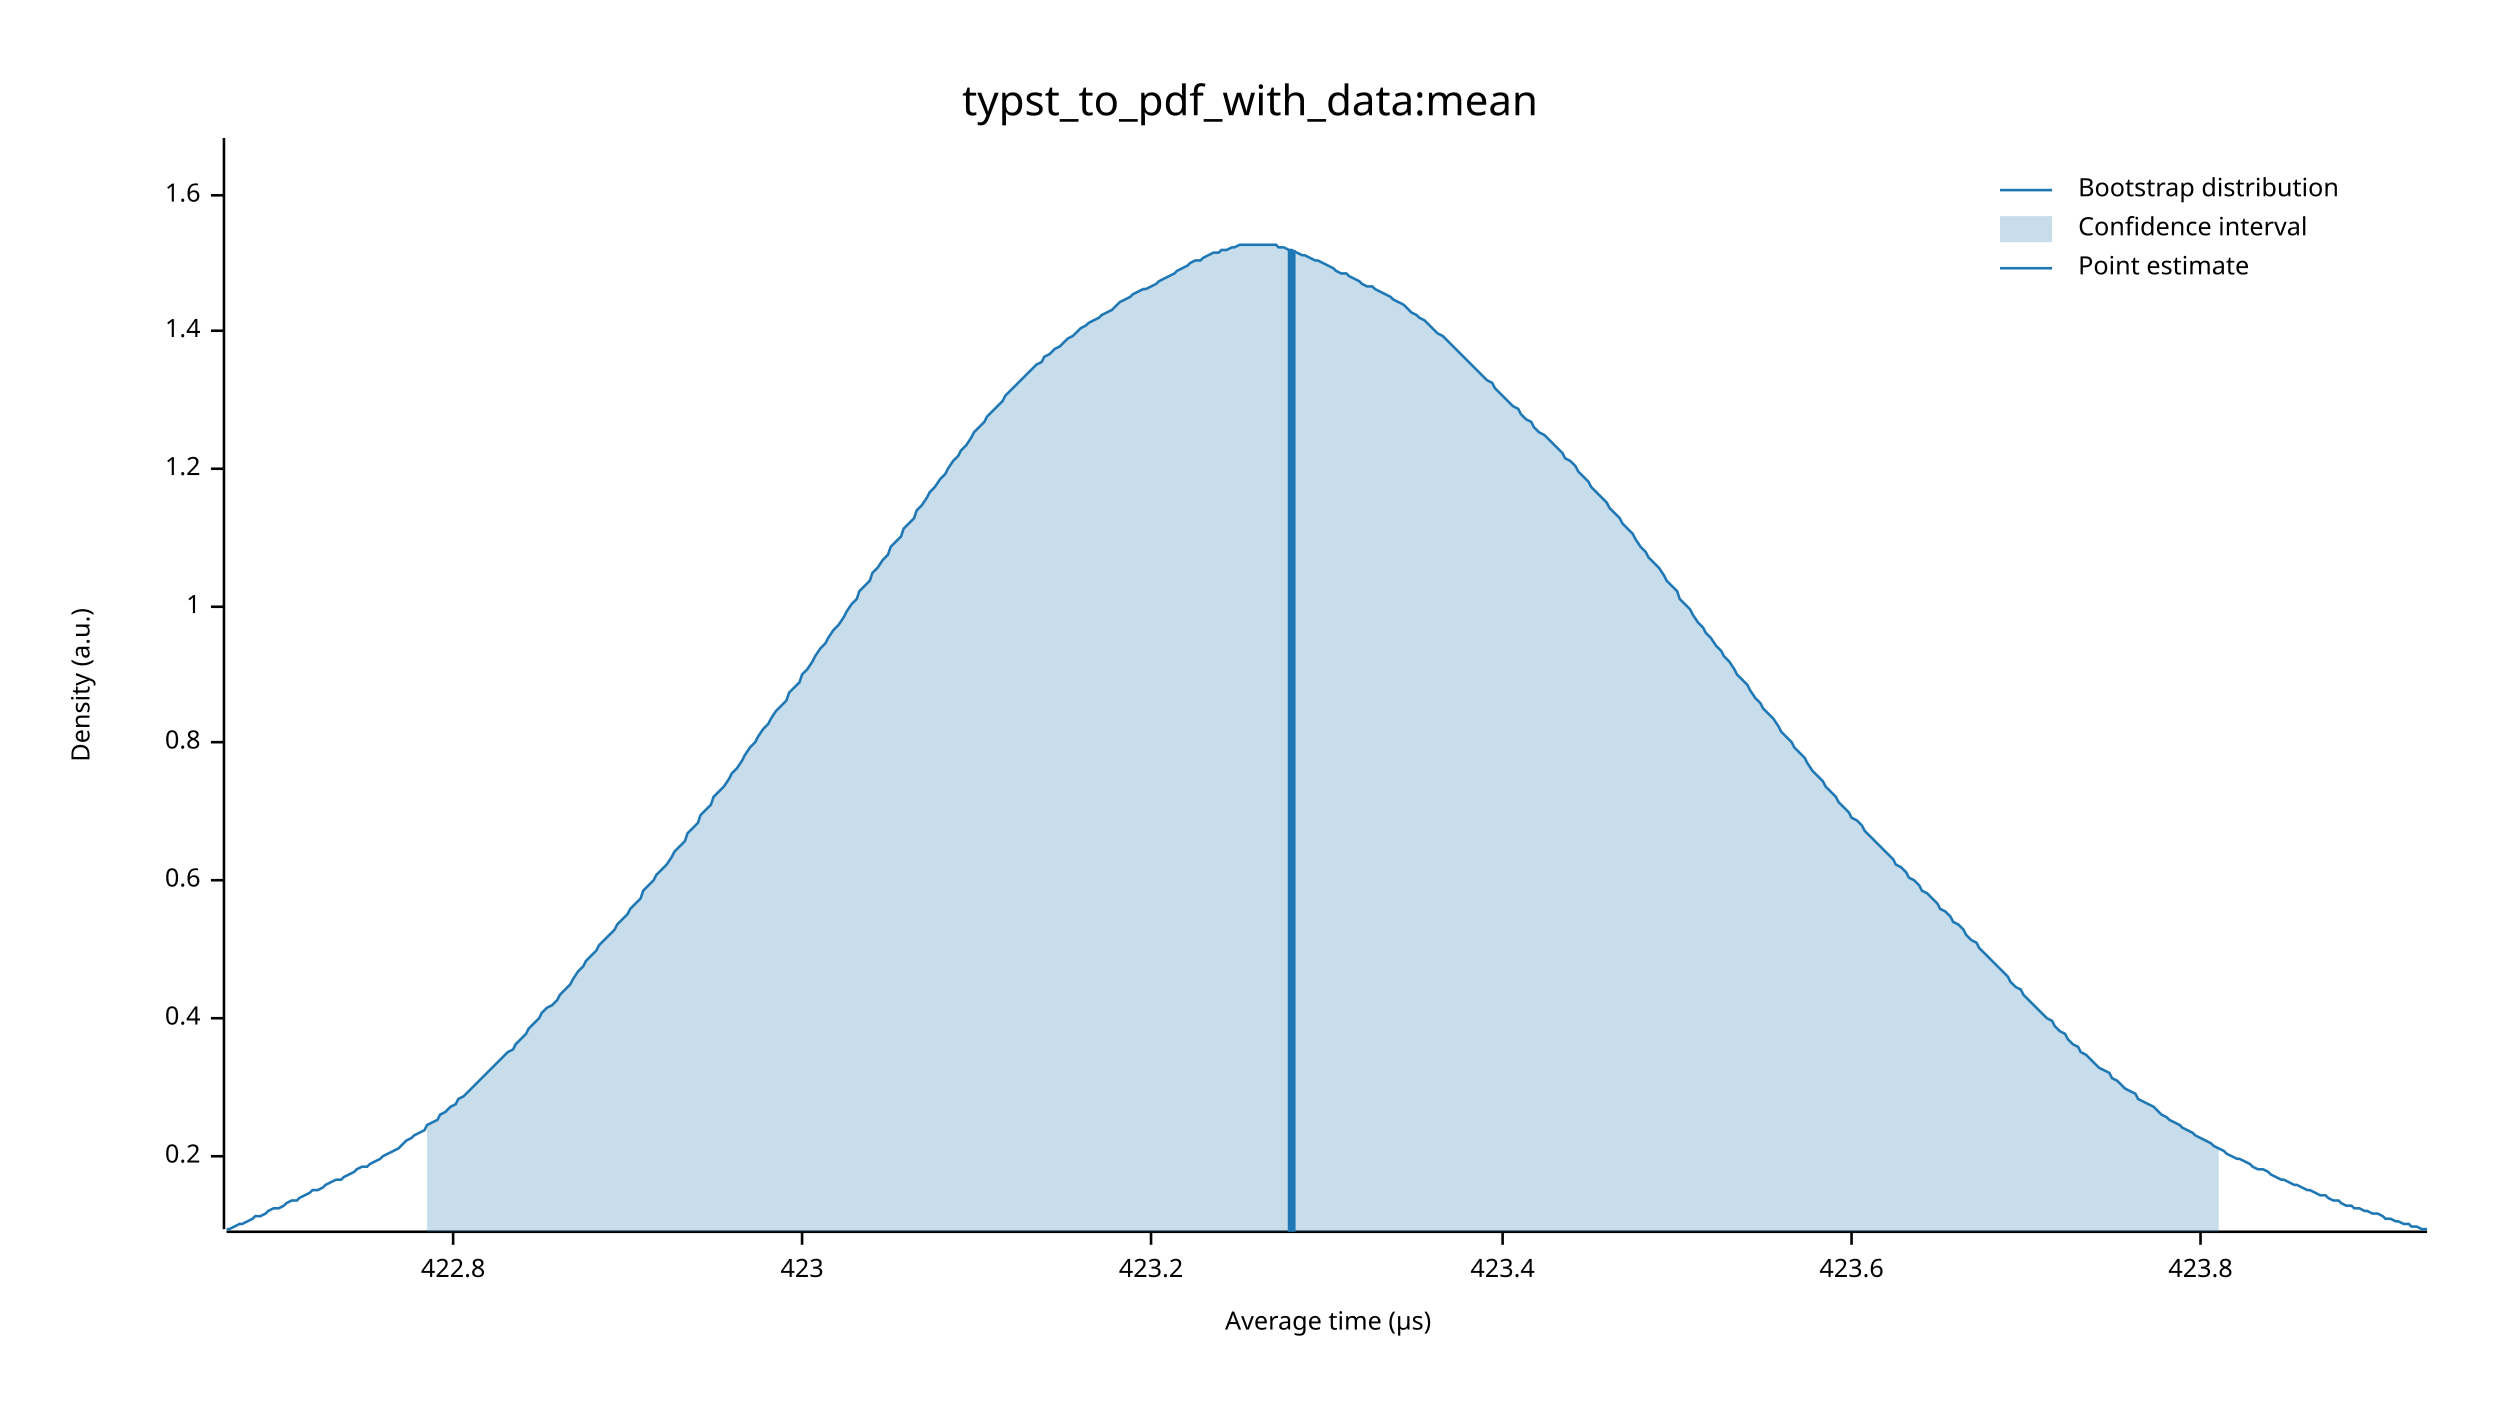
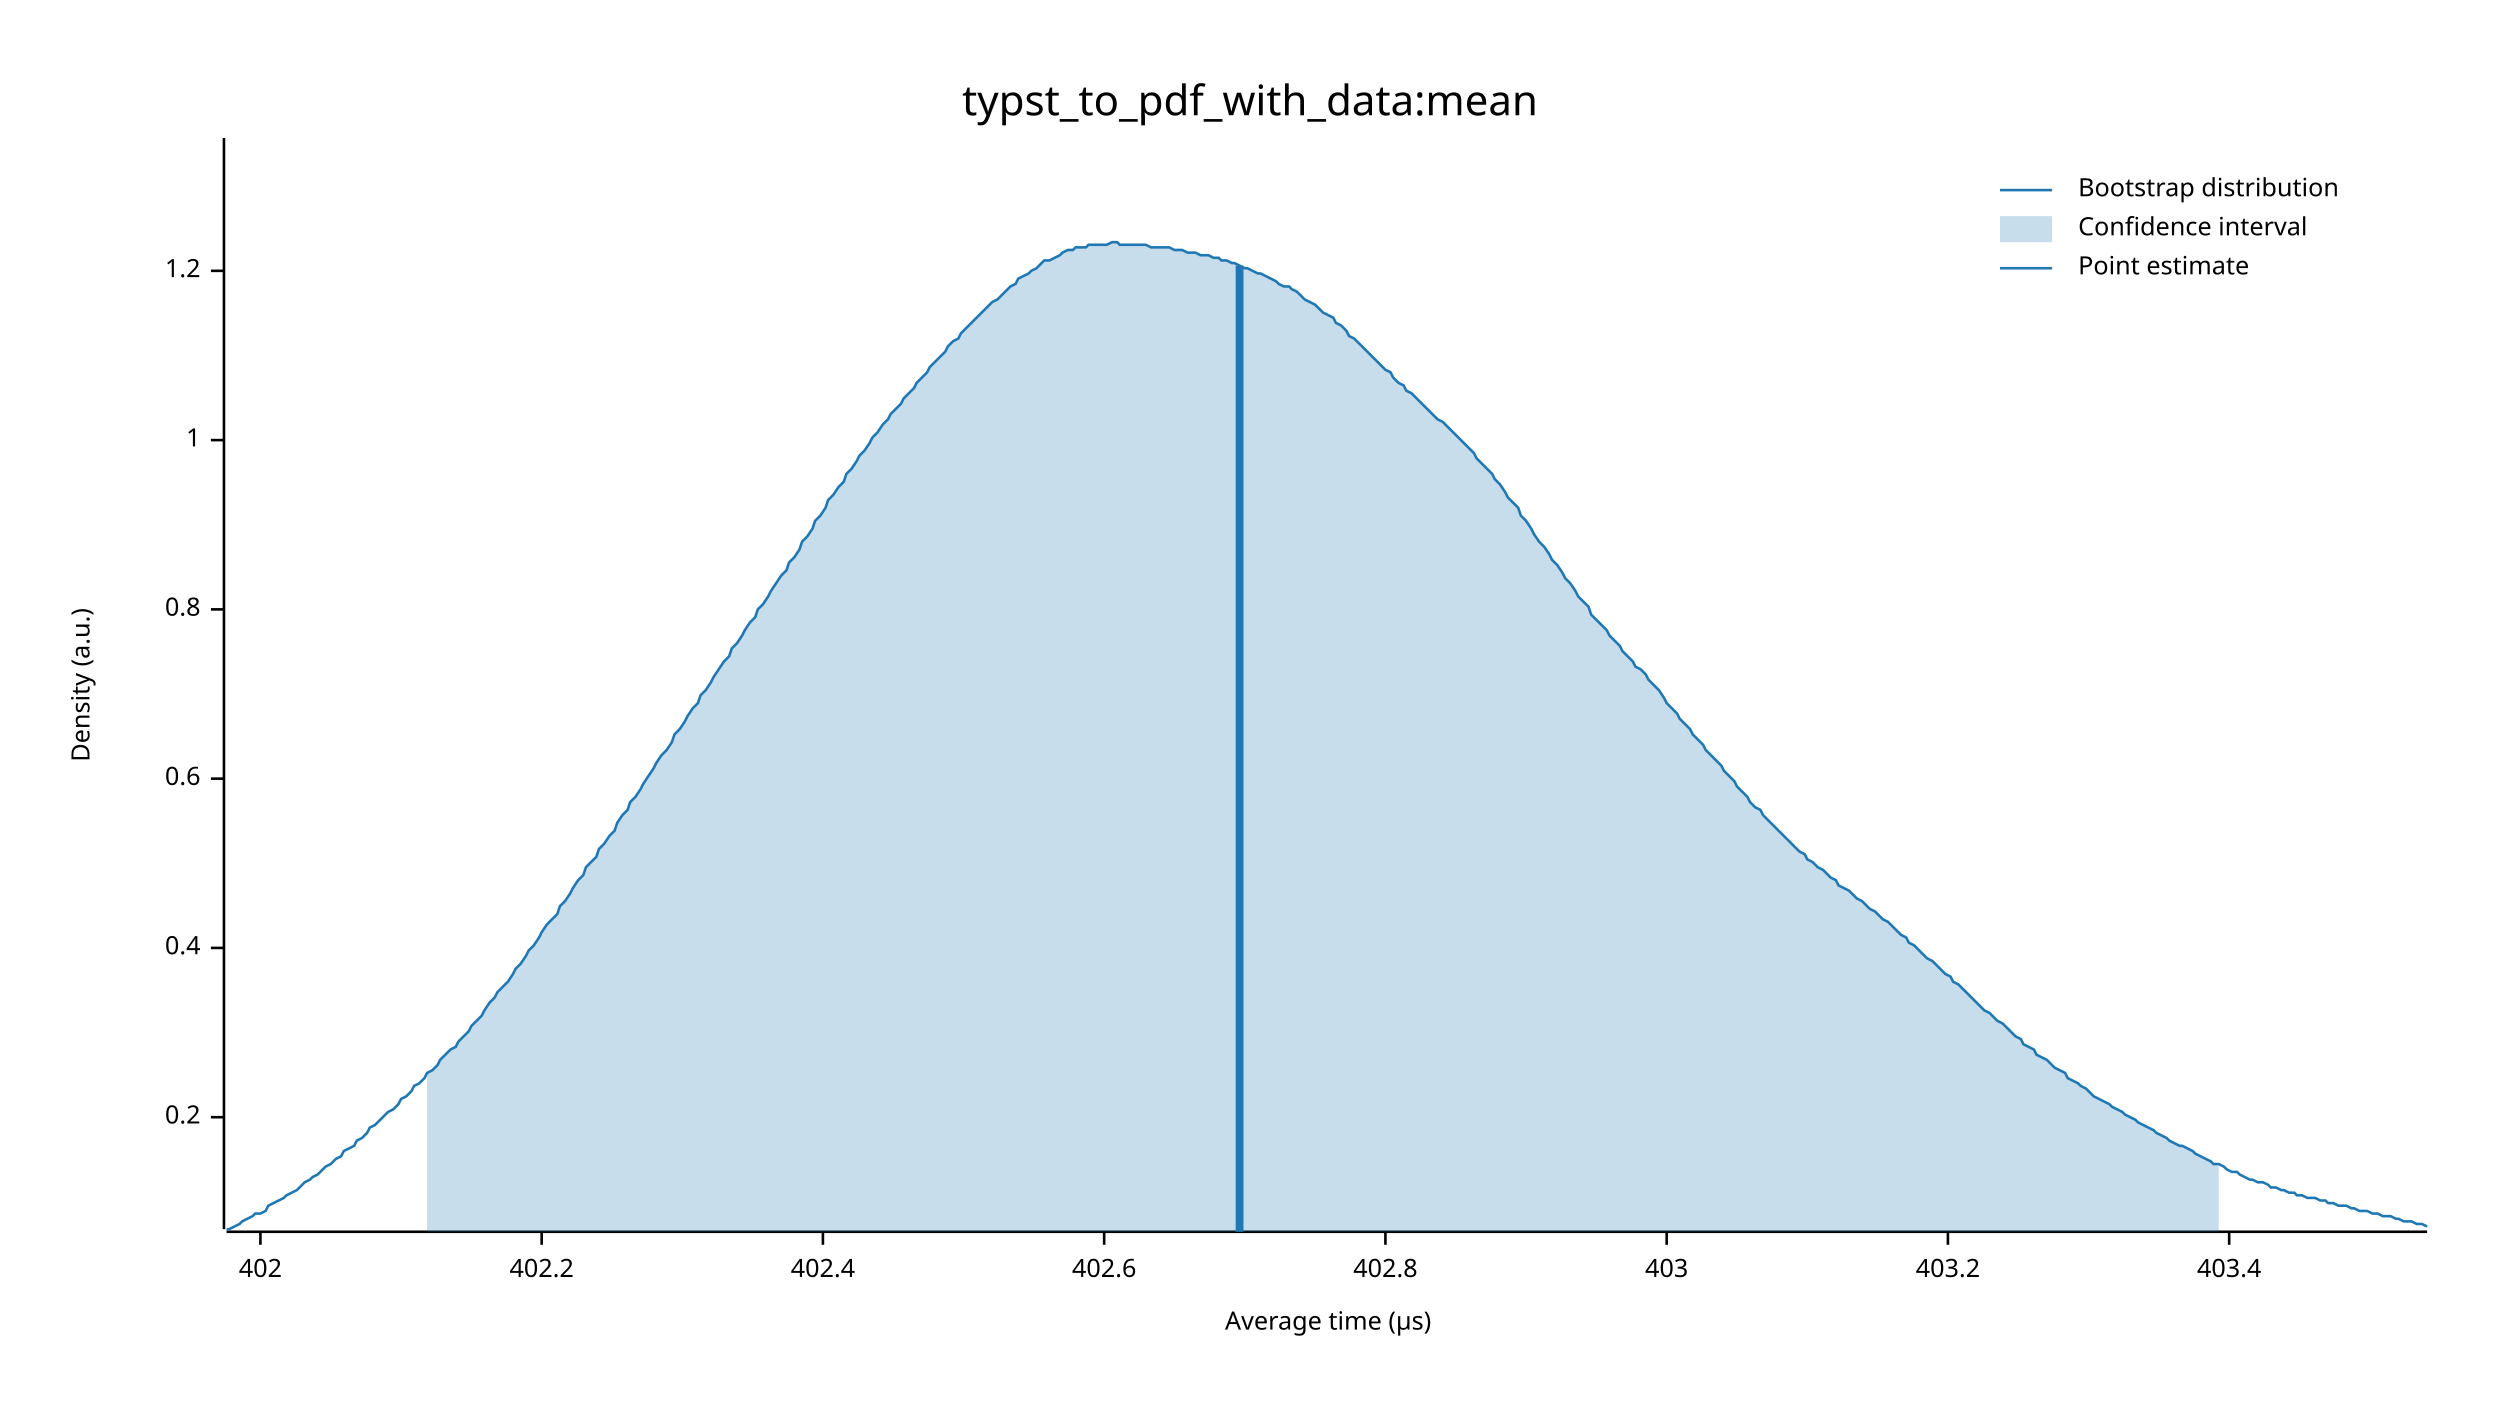
<svg xmlns="http://www.w3.org/2000/svg" width="960" height="540" viewBox="0 0 960 540">
  <text x="480" y="32" dy="0.76em" text-anchor="middle" font-family="sans-serif" font-size="16.129" opacity="1" fill="#000000">
typst_to_pdf_with_data:mean
</text>
  <text x="27" y="263" dy="0.76em" text-anchor="middle" font-family="sans-serif" font-size="9.677" opacity="1" fill="#000000" transform="rotate(270, 27, 263)">
Density (a.u.)
</text>
  <text x="510" y="513" dy="-0.5ex" text-anchor="middle" font-family="sans-serif" font-size="9.677" opacity="1" fill="#000000">
Average time (µs)
</text>
  <polyline fill="none" opacity="1" stroke="#000000" stroke-width="1" points="86,53 86,472 " />
-   <text x="77" y="444" dy="0.5ex" text-anchor="end" font-family="sans-serif" font-size="9.677" opacity="1" fill="#000000">
+   <text x="77" y="429" dy="0.5ex" text-anchor="end" font-family="sans-serif" font-size="9.677" opacity="1" fill="#000000">
0.2
</text>
-   <polyline fill="none" opacity="1" stroke="#000000" stroke-width="1" points="81,444 86,444 " />
-   <text x="77" y="391" dy="0.5ex" text-anchor="end" font-family="sans-serif" font-size="9.677" opacity="1" fill="#000000">
+   <polyline fill="none" opacity="1" stroke="#000000" stroke-width="1" points="81,429 86,429 " />
+   <text x="77" y="364" dy="0.5ex" text-anchor="end" font-family="sans-serif" font-size="9.677" opacity="1" fill="#000000">
0.4
</text>
-   <polyline fill="none" opacity="1" stroke="#000000" stroke-width="1" points="81,391 86,391 " />
-   <text x="77" y="338" dy="0.5ex" text-anchor="end" font-family="sans-serif" font-size="9.677" opacity="1" fill="#000000">
+   <polyline fill="none" opacity="1" stroke="#000000" stroke-width="1" points="81,364 86,364 " />
+   <text x="77" y="299" dy="0.5ex" text-anchor="end" font-family="sans-serif" font-size="9.677" opacity="1" fill="#000000">
0.6
</text>
-   <polyline fill="none" opacity="1" stroke="#000000" stroke-width="1" points="81,338 86,338 " />
-   <text x="77" y="285" dy="0.5ex" text-anchor="end" font-family="sans-serif" font-size="9.677" opacity="1" fill="#000000">
+   <polyline fill="none" opacity="1" stroke="#000000" stroke-width="1" points="81,299 86,299 " />
+   <text x="77" y="234" dy="0.5ex" text-anchor="end" font-family="sans-serif" font-size="9.677" opacity="1" fill="#000000">
0.8
</text>
-   <polyline fill="none" opacity="1" stroke="#000000" stroke-width="1" points="81,285 86,285 " />
-   <text x="77" y="233" dy="0.5ex" text-anchor="end" font-family="sans-serif" font-size="9.677" opacity="1" fill="#000000">
+   <polyline fill="none" opacity="1" stroke="#000000" stroke-width="1" points="81,234 86,234 " />
+   <text x="77" y="169" dy="0.5ex" text-anchor="end" font-family="sans-serif" font-size="9.677" opacity="1" fill="#000000">
1
</text>
-   <polyline fill="none" opacity="1" stroke="#000000" stroke-width="1" points="81,233 86,233 " />
-   <text x="77" y="180" dy="0.5ex" text-anchor="end" font-family="sans-serif" font-size="9.677" opacity="1" fill="#000000">
+   <polyline fill="none" opacity="1" stroke="#000000" stroke-width="1" points="81,169 86,169 " />
+   <text x="77" y="104" dy="0.5ex" text-anchor="end" font-family="sans-serif" font-size="9.677" opacity="1" fill="#000000">
1.2
</text>
-   <polyline fill="none" opacity="1" stroke="#000000" stroke-width="1" points="81,180 86,180 " />
-   <text x="77" y="127" dy="0.5ex" text-anchor="end" font-family="sans-serif" font-size="9.677" opacity="1" fill="#000000">
- 1.4
+   <polyline fill="none" opacity="1" stroke="#000000" stroke-width="1" points="81,104 86,104 " />
+   <polyline fill="none" opacity="1" stroke="#000000" stroke-width="1" points="87,473 932,473 " />
+   <text x="100" y="483" dy="0.76em" text-anchor="middle" font-family="sans-serif" font-size="9.677" opacity="1" fill="#000000">
+ 402
</text>
-   <polyline fill="none" opacity="1" stroke="#000000" stroke-width="1" points="81,127 86,127 " />
-   <text x="77" y="75" dy="0.5ex" text-anchor="end" font-family="sans-serif" font-size="9.677" opacity="1" fill="#000000">
- 1.6
+   <polyline fill="none" opacity="1" stroke="#000000" stroke-width="1" points="100,473 100,478 " />
+   <text x="208" y="483" dy="0.76em" text-anchor="middle" font-family="sans-serif" font-size="9.677" opacity="1" fill="#000000">
+ 402.2
</text>
-   <polyline fill="none" opacity="1" stroke="#000000" stroke-width="1" points="81,75 86,75 " />
-   <polyline fill="none" opacity="1" stroke="#000000" stroke-width="1" points="87,473 932,473 " />
-   <text x="174" y="483" dy="0.76em" text-anchor="middle" font-family="sans-serif" font-size="9.677" opacity="1" fill="#000000">
- 422.8
+   <polyline fill="none" opacity="1" stroke="#000000" stroke-width="1" points="208,473 208,478 " />
+   <text x="316" y="483" dy="0.76em" text-anchor="middle" font-family="sans-serif" font-size="9.677" opacity="1" fill="#000000">
+ 402.4
</text>
-   <polyline fill="none" opacity="1" stroke="#000000" stroke-width="1" points="174,473 174,478 " />
-   <text x="308" y="483" dy="0.76em" text-anchor="middle" font-family="sans-serif" font-size="9.677" opacity="1" fill="#000000">
- 423
+   <polyline fill="none" opacity="1" stroke="#000000" stroke-width="1" points="316,473 316,478 " />
+   <text x="424" y="483" dy="0.76em" text-anchor="middle" font-family="sans-serif" font-size="9.677" opacity="1" fill="#000000">
+ 402.6
</text>
-   <polyline fill="none" opacity="1" stroke="#000000" stroke-width="1" points="308,473 308,478 " />
-   <text x="442" y="483" dy="0.76em" text-anchor="middle" font-family="sans-serif" font-size="9.677" opacity="1" fill="#000000">
- 423.2
+   <polyline fill="none" opacity="1" stroke="#000000" stroke-width="1" points="424,473 424,478 " />
+   <text x="532" y="483" dy="0.76em" text-anchor="middle" font-family="sans-serif" font-size="9.677" opacity="1" fill="#000000">
+ 402.8
</text>
-   <polyline fill="none" opacity="1" stroke="#000000" stroke-width="1" points="442,473 442,478 " />
-   <text x="577" y="483" dy="0.76em" text-anchor="middle" font-family="sans-serif" font-size="9.677" opacity="1" fill="#000000">
- 423.4
+   <polyline fill="none" opacity="1" stroke="#000000" stroke-width="1" points="532,473 532,478 " />
+   <text x="640" y="483" dy="0.76em" text-anchor="middle" font-family="sans-serif" font-size="9.677" opacity="1" fill="#000000">
+ 403
</text>
-   <polyline fill="none" opacity="1" stroke="#000000" stroke-width="1" points="577,473 577,478 " />
-   <text x="711" y="483" dy="0.76em" text-anchor="middle" font-family="sans-serif" font-size="9.677" opacity="1" fill="#000000">
- 423.6
+   <polyline fill="none" opacity="1" stroke="#000000" stroke-width="1" points="640,473 640,478 " />
+   <text x="748" y="483" dy="0.76em" text-anchor="middle" font-family="sans-serif" font-size="9.677" opacity="1" fill="#000000">
+ 403.2
</text>
-   <polyline fill="none" opacity="1" stroke="#000000" stroke-width="1" points="711,473 711,478 " />
-   <text x="845" y="483" dy="0.76em" text-anchor="middle" font-family="sans-serif" font-size="9.677" opacity="1" fill="#000000">
- 423.8
+   <polyline fill="none" opacity="1" stroke="#000000" stroke-width="1" points="748,473 748,478 " />
+   <text x="856" y="483" dy="0.76em" text-anchor="middle" font-family="sans-serif" font-size="9.677" opacity="1" fill="#000000">
+ 403.4
</text>
-   <polyline fill="none" opacity="1" stroke="#000000" stroke-width="1" points="845,473 845,478 " />
-   <polyline fill="none" opacity="1" stroke="#1F78B4" stroke-width="1" points="87,472 88,472 90,471 92,470 93,470 95,469 97,468 98,467 100,467 102,466 103,465 105,464 107,464 109,463 110,462 112,461 114,461 115,460 117,459 119,458 120,457 122,457 124,456 125,455 127,454 129,453 131,453 132,452 134,451 136,450 137,449 139,448 141,448 142,447 144,446 146,445 147,444 149,443 151,442 153,441 154,440 156,438 158,437 159,436 161,435 163,434 164,432 166,431 168,430 169,428 171,427 173,425 175,424 176,422 178,421 180,419 181,418 183,416 185,414 186,413 188,411 190,409 191,408 193,406 195,404 197,403 198,401 200,399 202,397 203,395 205,393 207,391 208,389 210,387 212,386 214,384 215,382 217,380 219,378 220,376 222,373 224,371 225,369 227,367 229,365 230,363 232,361 234,359 236,357 237,355 239,353 241,351 242,349 244,347 246,345 247,342 249,340 251,338 252,336 254,334 256,332 258,329 259,327 261,325 263,323 264,320 266,318 268,316 269,313 271,311 273,309 274,306 276,304 278,302 280,299 281,297 283,295 285,292 286,290 288,287 290,285 291,283 293,280 295,278 296,276 298,273 300,271 302,269 303,266 305,264 307,262 308,259 310,257 312,254 313,252 315,249 317,247 318,245 320,242 322,240 324,237 325,235 327,232 329,230 330,227 332,225 334,223 335,220 337,218 339,215 341,213 342,210 344,208 346,206 347,203 349,201 351,199 352,196 354,194 356,191 357,189 359,187 361,184 363,182 364,180 366,177 368,175 369,173 371,171 373,168 374,166 376,164 378,162 379,160 381,158 383,156 385,154 386,152 388,150 390,148 391,147 393,145 395,143 396,142 398,140 400,139 401,137 403,136 405,134 407,133 408,132 410,130 412,129 413,128 415,126 417,125 418,124 420,123 422,122 423,121 425,120 427,119 429,117 430,116 432,115 434,114 435,113 437,112 439,111 440,111 442,110 444,109 445,108 447,107 449,106 451,105 452,104 454,103 456,102 457,101 459,100 461,100 462,99 464,98 466,97 468,97 469,96 471,96 473,95 474,95 476,94 478,94 479,94 481,94 483,94 484,94 486,94 488,94 490,94 491,95 493,95 495,96 496,96 498,97 500,98 501,98 503,99 505,100 506,100 508,101 510,102 512,103 513,104 515,105 517,105 518,106 520,107 522,108 523,109 525,110 527,110 528,111 530,112 532,113 534,114 535,115 537,116 539,117 540,118 542,120 544,121 545,122 547,123 549,125 550,126 552,128 554,129 556,131 557,132 559,134 561,136 562,137 564,139 566,141 567,142 569,144 571,146 573,147 574,149 576,151 578,153 579,154 581,156 583,157 584,159 586,161 588,162 589,164 591,166 593,167 595,169 596,170 598,172 600,174 601,176 603,177 605,179 606,181 608,183 610,185 611,187 613,189 615,191 617,193 618,195 620,197 622,199 623,201 625,203 627,205 628,207 630,210 632,212 633,214 635,216 637,218 639,221 640,223 642,225 644,227 645,230 647,232 649,234 650,236 652,239 654,241 655,243 657,245 659,248 661,250 662,252 664,254 666,257 667,259 669,261 671,263 672,265 674,268 676,270 677,272 679,274 681,276 683,279 684,281 686,283 688,285 689,287 691,289 693,291 694,293 696,296 698,298 700,300 701,302 703,304 705,306 706,308 708,310 710,312 711,314 713,315 715,317 716,319 718,321 720,323 722,325 723,326 725,328 727,330 728,332 730,333 732,335 733,337 735,338 737,340 738,342 740,343 742,345 744,347 745,349 747,350 749,352 750,354 752,355 754,357 755,359 757,361 759,362 760,364 762,366 764,368 766,370 767,371 769,373 771,375 772,377 774,379 776,380 777,382 779,384 781,386 782,387 784,389 786,391 788,392 789,394 791,396 793,397 794,399 796,401 798,402 799,404 801,405 803,407 804,408 806,410 808,411 810,412 811,414 813,415 815,417 816,418 818,419 820,420 821,422 823,423 825,424 827,425 828,426 830,428 832,429 833,430 835,431 837,432 838,433 840,434 842,435 843,436 845,437 847,438 849,439 850,440 852,441 854,442 855,443 857,444 859,445 860,445 862,446 864,447 865,448 867,449 869,449 871,450 872,451 874,452 876,453 877,453 879,454 881,455 882,455 884,456 886,457 887,457 889,458 891,459 893,459 894,460 896,461 898,461 899,462 901,463 903,463 904,464 906,464 908,465 909,465 911,466 913,466 915,467 916,468 918,468 920,469 921,469 923,470 925,470 926,471 928,471 930,472 932,472 " />
-   <polygon opacity="0.25" fill="#1F78B4" points="164,432 166,431 168,430 169,428 171,427 173,425 175,424 176,422 178,421 180,419 181,418 183,416 185,414 186,413 188,411 190,409 191,408 193,406 195,404 197,403 198,401 200,399 202,397 203,395 205,393 207,391 208,389 210,387 212,386 214,384 215,382 217,380 219,378 220,376 222,373 224,371 225,369 227,367 229,365 230,363 232,361 234,359 236,357 237,355 239,353 241,351 242,349 244,347 246,345 247,342 249,340 251,338 252,336 254,334 256,332 258,329 259,327 261,325 263,323 264,320 266,318 268,316 269,313 271,311 273,309 274,306 276,304 278,302 280,299 281,297 283,295 285,292 286,290 288,287 290,285 291,283 293,280 295,278 296,276 298,273 300,271 302,269 303,266 305,264 307,262 308,259 310,257 312,254 313,252 315,249 317,247 318,245 320,242 322,240 324,237 325,235 327,232 329,230 330,227 332,225 334,223 335,220 337,218 339,215 341,213 342,210 344,208 346,206 347,203 349,201 351,199 352,196 354,194 356,191 357,189 359,187 361,184 363,182 364,180 366,177 368,175 369,173 371,171 373,168 374,166 376,164 378,162 379,160 381,158 383,156 385,154 386,152 388,150 390,148 391,147 393,145 395,143 396,142 398,140 400,139 401,137 403,136 405,134 407,133 408,132 410,130 412,129 413,128 415,126 417,125 418,124 420,123 422,122 423,121 425,120 427,119 429,117 430,116 432,115 434,114 435,113 437,112 439,111 440,111 442,110 444,109 445,108 447,107 449,106 451,105 452,104 454,103 456,102 457,101 459,100 461,100 462,99 464,98 466,97 468,97 469,96 471,96 473,95 474,95 476,94 478,94 479,94 481,94 483,94 484,94 486,94 488,94 490,94 491,95 493,95 495,96 496,96 498,97 500,98 501,98 503,99 505,100 506,100 508,101 510,102 512,103 513,104 515,105 517,105 518,106 520,107 522,108 523,109 525,110 527,110 528,111 530,112 532,113 534,114 535,115 537,116 539,117 540,118 542,120 544,121 545,122 547,123 549,125 550,126 552,128 554,129 556,131 557,132 559,134 561,136 562,137 564,139 566,141 567,142 569,144 571,146 573,147 574,149 576,151 578,153 579,154 581,156 583,157 584,159 586,161 588,162 589,164 591,166 593,167 595,169 596,170 598,172 600,174 601,176 603,177 605,179 606,181 608,183 610,185 611,187 613,189 615,191 617,193 618,195 620,197 622,199 623,201 625,203 627,205 628,207 630,210 632,212 633,214 635,216 637,218 639,221 640,223 642,225 644,227 645,230 647,232 649,234 650,236 652,239 654,241 655,243 657,245 659,248 661,250 662,252 664,254 666,257 667,259 669,261 671,263 672,265 674,268 676,270 677,272 679,274 681,276 683,279 684,281 686,283 688,285 689,287 691,289 693,291 694,293 696,296 698,298 700,300 701,302 703,304 705,306 706,308 708,310 710,312 711,314 713,315 715,317 716,319 718,321 720,323 722,325 723,326 725,328 727,330 728,332 730,333 732,335 733,337 735,338 737,340 738,342 740,343 742,345 744,347 745,349 747,350 749,352 750,354 752,355 754,357 755,359 757,361 759,362 760,364 762,366 764,368 766,370 767,371 769,373 771,375 772,377 774,379 776,380 777,382 779,384 781,386 782,387 784,389 786,391 788,392 789,394 791,396 793,397 794,399 796,401 798,402 799,404 801,405 803,407 804,408 806,410 808,411 810,412 811,414 813,415 815,417 816,418 818,419 820,420 821,422 823,423 825,424 827,425 828,426 830,428 832,429 833,430 835,431 837,432 838,433 840,434 842,435 843,436 845,437 847,438 849,439 850,440 852,441 852,473 164,473 " />
-   <polyline fill="none" opacity="1" stroke="#1F78B4" stroke-width="3" points="496,473 496,96 " />
+   <polyline fill="none" opacity="1" stroke="#000000" stroke-width="1" points="856,473 856,478 " />
+   <polyline fill="none" opacity="1" stroke="#1F78B4" stroke-width="1" points="87,472 88,472 90,471 92,470 93,469 95,468 97,467 98,466 100,466 102,465 103,463 105,462 107,461 109,460 110,459 112,458 114,457 115,456 117,454 119,453 120,452 122,451 124,449 125,448 127,447 129,445 131,444 132,442 134,441 136,440 137,438 139,437 141,435 142,433 144,432 146,430 147,429 149,427 151,426 153,424 154,422 156,421 158,419 159,417 161,416 163,414 164,412 166,411 168,409 169,407 171,405 173,403 175,402 176,400 178,398 180,396 181,394 183,392 185,390 186,388 188,385 190,383 191,381 193,379 195,377 197,374 198,372 200,370 202,367 203,365 205,363 207,360 208,358 210,355 212,353 214,351 215,348 217,346 219,343 220,341 222,338 224,336 225,333 227,331 229,329 230,326 232,324 234,321 236,319 237,316 239,313 241,311 242,308 244,306 246,303 247,301 249,298 251,295 252,293 254,290 256,288 258,285 259,282 261,280 263,277 264,275 266,272 268,270 269,267 271,265 273,262 274,260 276,257 278,254 280,252 281,249 283,247 285,244 286,242 288,239 290,237 291,234 293,232 295,229 296,227 298,224 300,221 302,219 303,216 305,214 307,211 308,208 310,206 312,203 313,200 315,198 317,195 318,192 320,190 322,187 324,185 325,182 327,180 329,177 330,175 332,173 334,170 335,168 337,166 339,163 341,161 342,159 344,157 346,155 347,153 349,151 351,149 352,147 354,145 356,143 357,141 359,139 361,137 363,135 364,133 366,131 368,130 369,128 371,126 373,124 374,123 376,121 378,119 379,118 381,116 383,115 385,113 386,112 388,110 390,109 391,107 393,106 395,105 396,104 398,103 400,101 401,100 403,100 405,99 407,98 408,97 410,96 412,96 413,95 415,95 417,95 418,94 420,94 422,94 423,94 425,94 427,93 429,93 430,94 432,94 434,94 435,94 437,94 439,94 440,94 442,95 444,95 445,95 447,95 449,95 451,96 452,96 454,96 456,97 457,97 459,97 461,98 462,98 464,98 466,99 468,99 469,100 471,100 473,101 474,101 476,102 478,103 479,103 481,104 483,105 484,105 486,106 488,107 490,108 491,109 493,110 495,110 496,111 498,112 500,114 501,115 503,116 505,117 506,118 508,120 510,121 512,122 513,124 515,125 517,127 518,129 520,130 522,132 523,133 525,135 527,137 528,138 530,140 532,142 534,143 535,145 537,147 539,148 540,150 542,151 544,153 545,154 547,156 549,158 550,159 552,161 554,162 556,164 557,165 559,167 561,169 562,170 564,172 566,174 567,176 569,178 571,180 573,182 574,184 576,186 578,189 579,191 581,193 583,195 584,198 586,200 588,203 589,205 591,208 593,210 595,213 596,215 598,217 600,220 601,222 603,224 605,227 606,229 608,231 610,233 611,236 613,238 615,240 617,242 618,244 620,246 622,248 623,250 625,252 627,254 628,256 630,257 632,259 633,261 635,263 637,265 639,268 640,270 642,272 644,274 645,276 647,278 649,280 650,282 652,284 654,286 655,288 657,290 659,292 661,294 662,296 664,298 666,300 667,302 669,304 671,306 672,308 674,310 676,311 677,313 679,315 681,317 683,319 684,320 686,322 688,324 689,325 691,327 693,328 694,330 696,331 698,333 700,334 701,335 703,337 705,338 706,340 708,341 710,342 711,343 713,345 715,346 716,347 718,349 720,350 722,352 723,353 725,354 727,356 728,357 730,359 732,360 733,362 735,363 737,365 738,366 740,368 742,369 744,371 745,372 747,374 749,375 750,377 752,378 754,380 755,381 757,383 759,385 760,386 762,388 764,389 766,391 767,392 769,393 771,395 772,396 774,398 776,399 777,401 779,402 781,403 782,405 784,406 786,407 788,409 789,410 791,411 793,412 794,414 796,415 798,416 799,417 801,418 803,420 804,421 806,422 808,423 810,424 811,425 813,426 815,427 816,428 818,429 820,430 821,431 823,432 825,433 827,434 828,435 830,436 832,437 833,438 835,439 837,440 838,440 840,441 842,442 843,443 845,444 847,445 849,446 850,447 852,447 854,448 855,449 857,450 859,450 860,451 862,452 864,453 865,453 867,454 869,454 871,455 872,456 874,456 876,457 877,457 879,458 881,458 882,459 884,459 886,460 887,460 889,460 891,461 893,461 894,462 896,462 898,463 899,463 901,463 903,464 904,464 906,465 908,465 909,465 911,466 913,466 915,467 916,467 918,467 920,468 921,468 923,469 925,469 926,469 928,470 930,470 932,471 " />
+   <polygon opacity="0.25" fill="#1F78B4" points="164,412 166,411 168,409 169,407 171,405 173,403 175,402 176,400 178,398 180,396 181,394 183,392 185,390 186,388 188,385 190,383 191,381 193,379 195,377 197,374 198,372 200,370 202,367 203,365 205,363 207,360 208,358 210,355 212,353 214,351 215,348 217,346 219,343 220,341 222,338 224,336 225,333 227,331 229,329 230,326 232,324 234,321 236,319 237,316 239,313 241,311 242,308 244,306 246,303 247,301 249,298 251,295 252,293 254,290 256,288 258,285 259,282 261,280 263,277 264,275 266,272 268,270 269,267 271,265 273,262 274,260 276,257 278,254 280,252 281,249 283,247 285,244 286,242 288,239 290,237 291,234 293,232 295,229 296,227 298,224 300,221 302,219 303,216 305,214 307,211 308,208 310,206 312,203 313,200 315,198 317,195 318,192 320,190 322,187 324,185 325,182 327,180 329,177 330,175 332,173 334,170 335,168 337,166 339,163 341,161 342,159 344,157 346,155 347,153 349,151 351,149 352,147 354,145 356,143 357,141 359,139 361,137 363,135 364,133 366,131 368,130 369,128 371,126 373,124 374,123 376,121 378,119 379,118 381,116 383,115 385,113 386,112 388,110 390,109 391,107 393,106 395,105 396,104 398,103 400,101 401,100 403,100 405,99 407,98 408,97 410,96 412,96 413,95 415,95 417,95 418,94 420,94 422,94 423,94 425,94 427,93 429,93 430,94 432,94 434,94 435,94 437,94 439,94 440,94 442,95 444,95 445,95 447,95 449,95 451,96 452,96 454,96 456,97 457,97 459,97 461,98 462,98 464,98 466,99 468,99 469,100 471,100 473,101 474,101 476,102 478,103 479,103 481,104 483,105 484,105 486,106 488,107 490,108 491,109 493,110 495,110 496,111 498,112 500,114 501,115 503,116 505,117 506,118 508,120 510,121 512,122 513,124 515,125 517,127 518,129 520,130 522,132 523,133 525,135 527,137 528,138 530,140 532,142 534,143 535,145 537,147 539,148 540,150 542,151 544,153 545,154 547,156 549,158 550,159 552,161 554,162 556,164 557,165 559,167 561,169 562,170 564,172 566,174 567,176 569,178 571,180 573,182 574,184 576,186 578,189 579,191 581,193 583,195 584,198 586,200 588,203 589,205 591,208 593,210 595,213 596,215 598,217 600,220 601,222 603,224 605,227 606,229 608,231 610,233 611,236 613,238 615,240 617,242 618,244 620,246 622,248 623,250 625,252 627,254 628,256 630,257 632,259 633,261 635,263 637,265 639,268 640,270 642,272 644,274 645,276 647,278 649,280 650,282 652,284 654,286 655,288 657,290 659,292 661,294 662,296 664,298 666,300 667,302 669,304 671,306 672,308 674,310 676,311 677,313 679,315 681,317 683,319 684,320 686,322 688,324 689,325 691,327 693,328 694,330 696,331 698,333 700,334 701,335 703,337 705,338 706,340 708,341 710,342 711,343 713,345 715,346 716,347 718,349 720,350 722,352 723,353 725,354 727,356 728,357 730,359 732,360 733,362 735,363 737,365 738,366 740,368 742,369 744,371 745,372 747,374 749,375 750,377 752,378 754,380 755,381 757,383 759,385 760,386 762,388 764,389 766,391 767,392 769,393 771,395 772,396 774,398 776,399 777,401 779,402 781,403 782,405 784,406 786,407 788,409 789,410 791,411 793,412 794,414 796,415 798,416 799,417 801,418 803,420 804,421 806,422 808,423 810,424 811,425 813,426 815,427 816,428 818,429 820,430 821,431 823,432 825,433 827,434 828,435 830,436 832,437 833,438 835,439 837,440 838,440 840,441 842,442 843,443 845,444 847,445 849,446 850,447 852,447 852,473 164,473 " />
+   <polyline fill="none" opacity="1" stroke="#1F78B4" stroke-width="3" points="476,473 476,102 " />
  <text x="798" y="68" dy="0.76em" text-anchor="start" font-family="sans-serif" font-size="9.677" opacity="1" fill="#000000">
Bootstrap distribution
</text>
  <text x="798" y="83" dy="0.76em" text-anchor="start" font-family="sans-serif" font-size="9.677" opacity="1" fill="#000000">
Confidence interval
</text>
  <text x="798" y="98" dy="0.76em" text-anchor="start" font-family="sans-serif" font-size="9.677" opacity="1" fill="#000000">
Point estimate
</text>
  <polyline fill="none" opacity="1" stroke="#1F78B4" stroke-width="1" points="768,73 788,73 " />
  <rect x="768" y="83" width="20" height="10" opacity="0.25" fill="#1F78B4" stroke="none" />
  <polyline fill="none" opacity="1" stroke="#1F78B4" stroke-width="1" points="768,103 788,103 " />
</svg>
